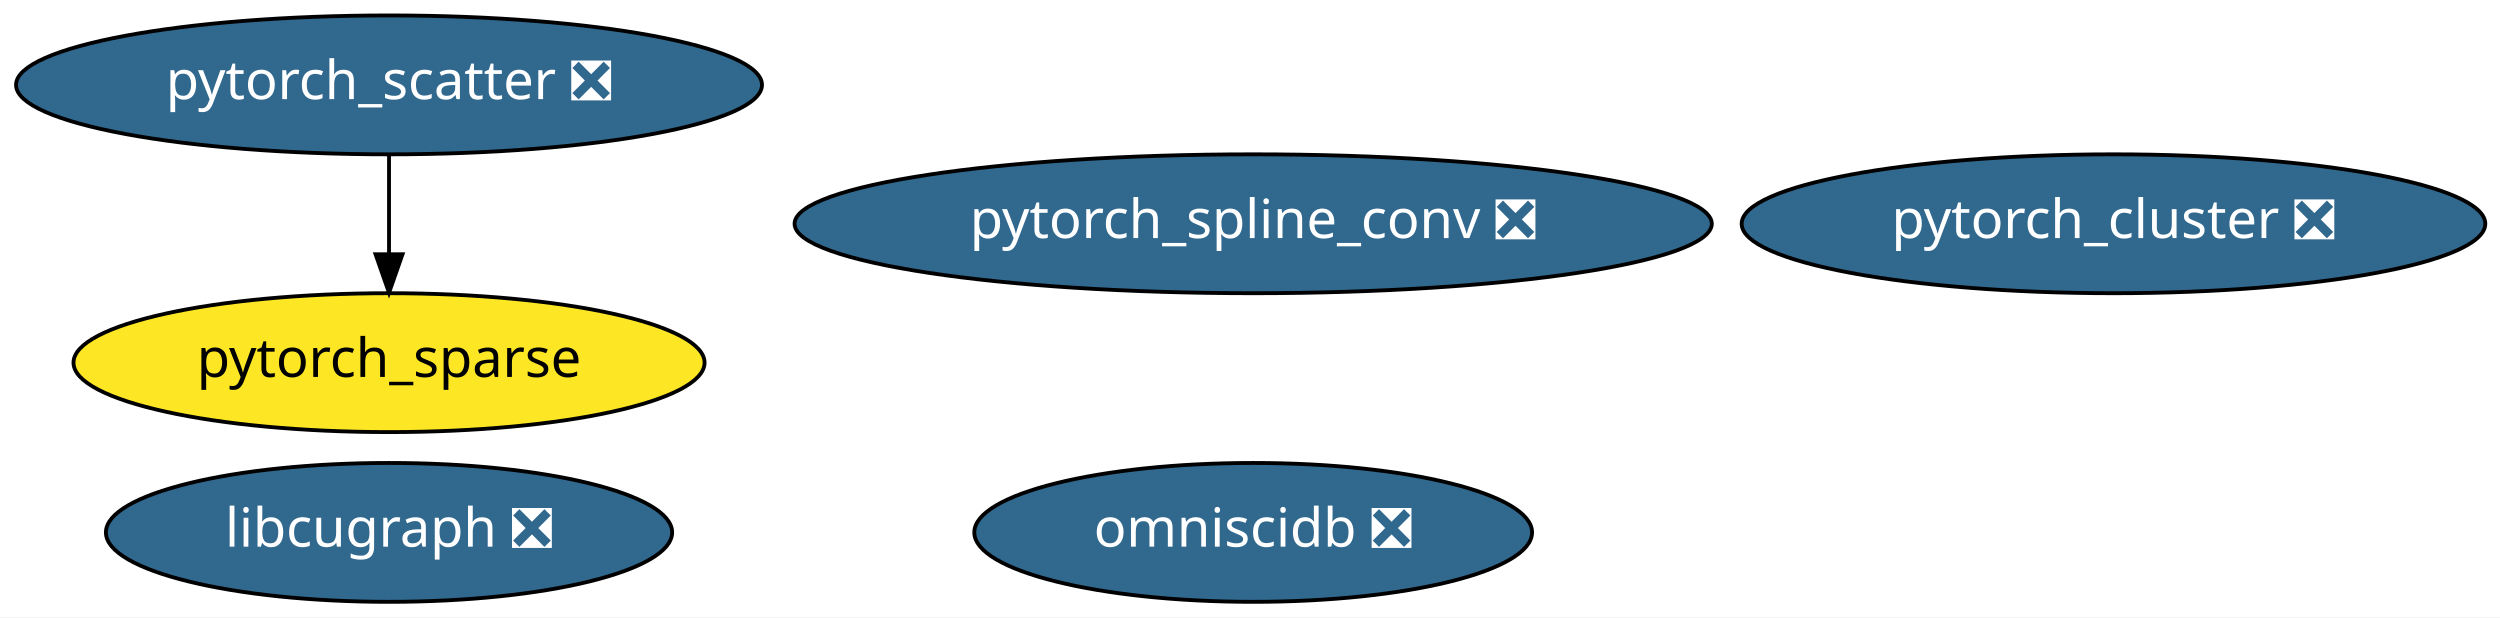
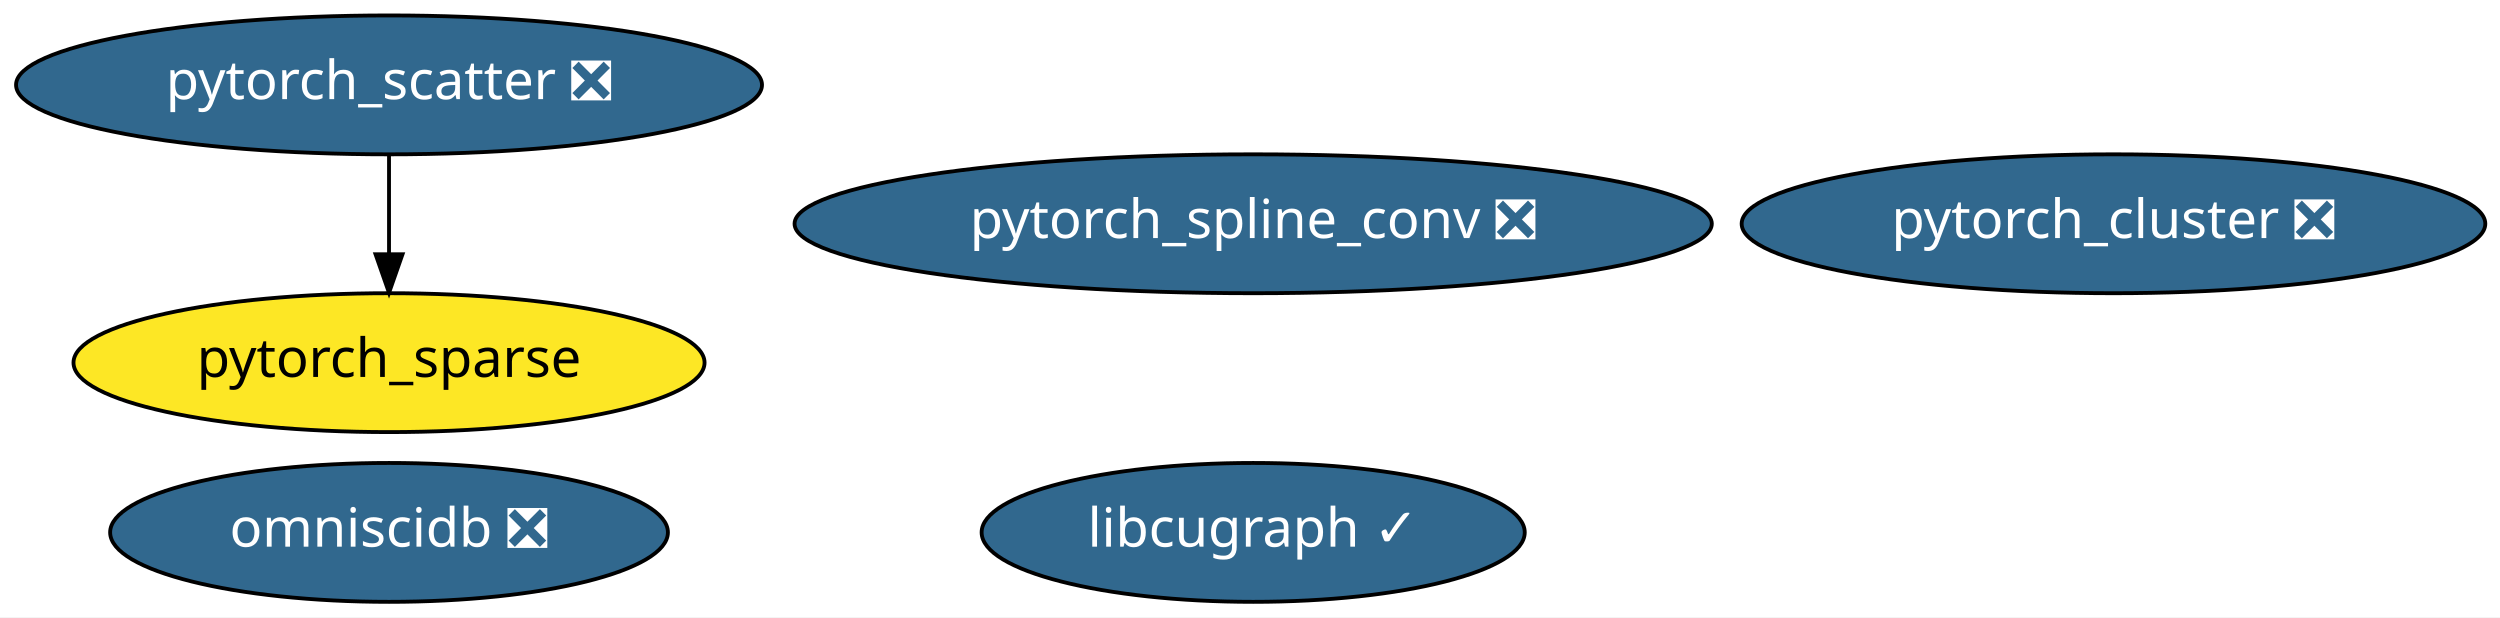
<svg xmlns="http://www.w3.org/2000/svg" xmlns:xlink="http://www.w3.org/1999/xlink" width="648pt" height="160pt" viewBox="0.00 0.00 648.03 160.00">
  <g id="graph0" class="graph" transform="scale(1 1) rotate(0) translate(4 156)">
    <polygon fill="white" stroke="transparent" points="-4,4 -4,-156 644.03,-156 644.03,4 -4,4" />
    <g id="node1" class="node">
      <g id="a_node1">
        <a xlink:href="https://github.com/conda-forge/pytorch_cluster-feedstock/pull/10" xlink:title="pytorch_cluster ❎">
          <ellipse fill="#31688e" stroke="black" cx="543.84" cy="-98" rx="96.38" ry="18" />
          <text text-anchor="middle" x="543.84" y="-94.3" font-family="Times-Roman" font-size="14.00" fill="white">pytorch_cluster ❎</text>
        </a>
      </g>
    </g>
    <g id="node2" class="node">
      <g id="a_node2">
        <a xlink:href="https://github.com/conda-forge/pytorch_scatter-feedstock/pull/16" xlink:title="pytorch_scatter ❎">
          <ellipse fill="#31688e" stroke="black" cx="96.84" cy="-134" rx="96.68" ry="18" />
          <text text-anchor="middle" x="96.84" y="-130.3" font-family="Times-Roman" font-size="14.00" fill="white">pytorch_scatter ❎</text>
        </a>
      </g>
    </g>
    <g id="node4" class="node">
      <g id="a_node4">
        <a xlink:href="https://github.com/conda-forge/pytorch_sparse-feedstock" xlink:title="pytorch_sparse">
          <ellipse fill="#fde725" stroke="black" cx="96.84" cy="-62" rx="81.79" ry="18" />
          <text text-anchor="middle" x="96.84" y="-58.3" font-family="Times-Roman" font-size="14.00">pytorch_sparse</text>
        </a>
      </g>
    </g>
    <g id="edge1" class="edge">
      <path fill="none" stroke="black" d="M96.84,-115.7C96.84,-107.98 96.84,-98.71 96.84,-90.11" />
      <polygon fill="black" stroke="black" points="100.34,-90.1 96.84,-80.1 93.34,-90.1 100.34,-90.1" />
    </g>
    <g id="node3" class="node">
      <g id="a_node3">
        <a xlink:href="https://github.com/conda-forge/pytorch_spline_conv-feedstock/pull/11" xlink:title="pytorch_spline_conv ❎">
          <ellipse fill="#31688e" stroke="black" cx="320.84" cy="-98" rx="118.88" ry="18" />
          <text text-anchor="middle" x="320.84" y="-94.3" font-family="Times-Roman" font-size="14.00" fill="white">pytorch_spline_conv ❎</text>
        </a>
      </g>
    </g>
    <g id="node5" class="node">
      <g id="a_node5">
        <a xlink:href="https://github.com/conda-forge/omniscidb-feedstock/pull/35" xlink:title="omniscidb ❎">
-           <ellipse fill="#31688e" stroke="black" cx="320.84" cy="-18" rx="72.29" ry="18" />
-           <text text-anchor="middle" x="320.84" y="-14.3" font-family="Times-Roman" font-size="14.00" fill="white">omniscidb ❎</text>
+           <ellipse fill="#31688e" stroke="black" cx="96.84" cy="-18" rx="72.29" ry="18" />
+           <text text-anchor="middle" x="96.84" y="-14.3" font-family="Times-Roman" font-size="14.00" fill="white">omniscidb ❎</text>
        </a>
      </g>
    </g>
    <g id="node6" class="node">
      <g id="a_node6">
-         <a xlink:href="https://github.com/conda-forge/libcugraph-feedstock/pull/1" xlink:title="libcugraph ❎">
-           <ellipse fill="#31688e" stroke="black" cx="96.84" cy="-18" rx="73.39" ry="18" />
-           <text text-anchor="middle" x="96.84" y="-14.3" font-family="Times-Roman" font-size="14.00" fill="white">libcugraph ❎</text>
+         <a xlink:href="https://github.com/conda-forge/libcugraph-feedstock/pull/1" xlink:title="libcugraph ✓">
+           <ellipse fill="#31688e" stroke="black" cx="320.84" cy="-18" rx="70.39" ry="18" />
+           <text text-anchor="middle" x="320.84" y="-14.3" font-family="Times-Roman" font-size="14.00" fill="white">libcugraph ✓</text>
        </a>
      </g>
    </g>
  </g>
</svg>
